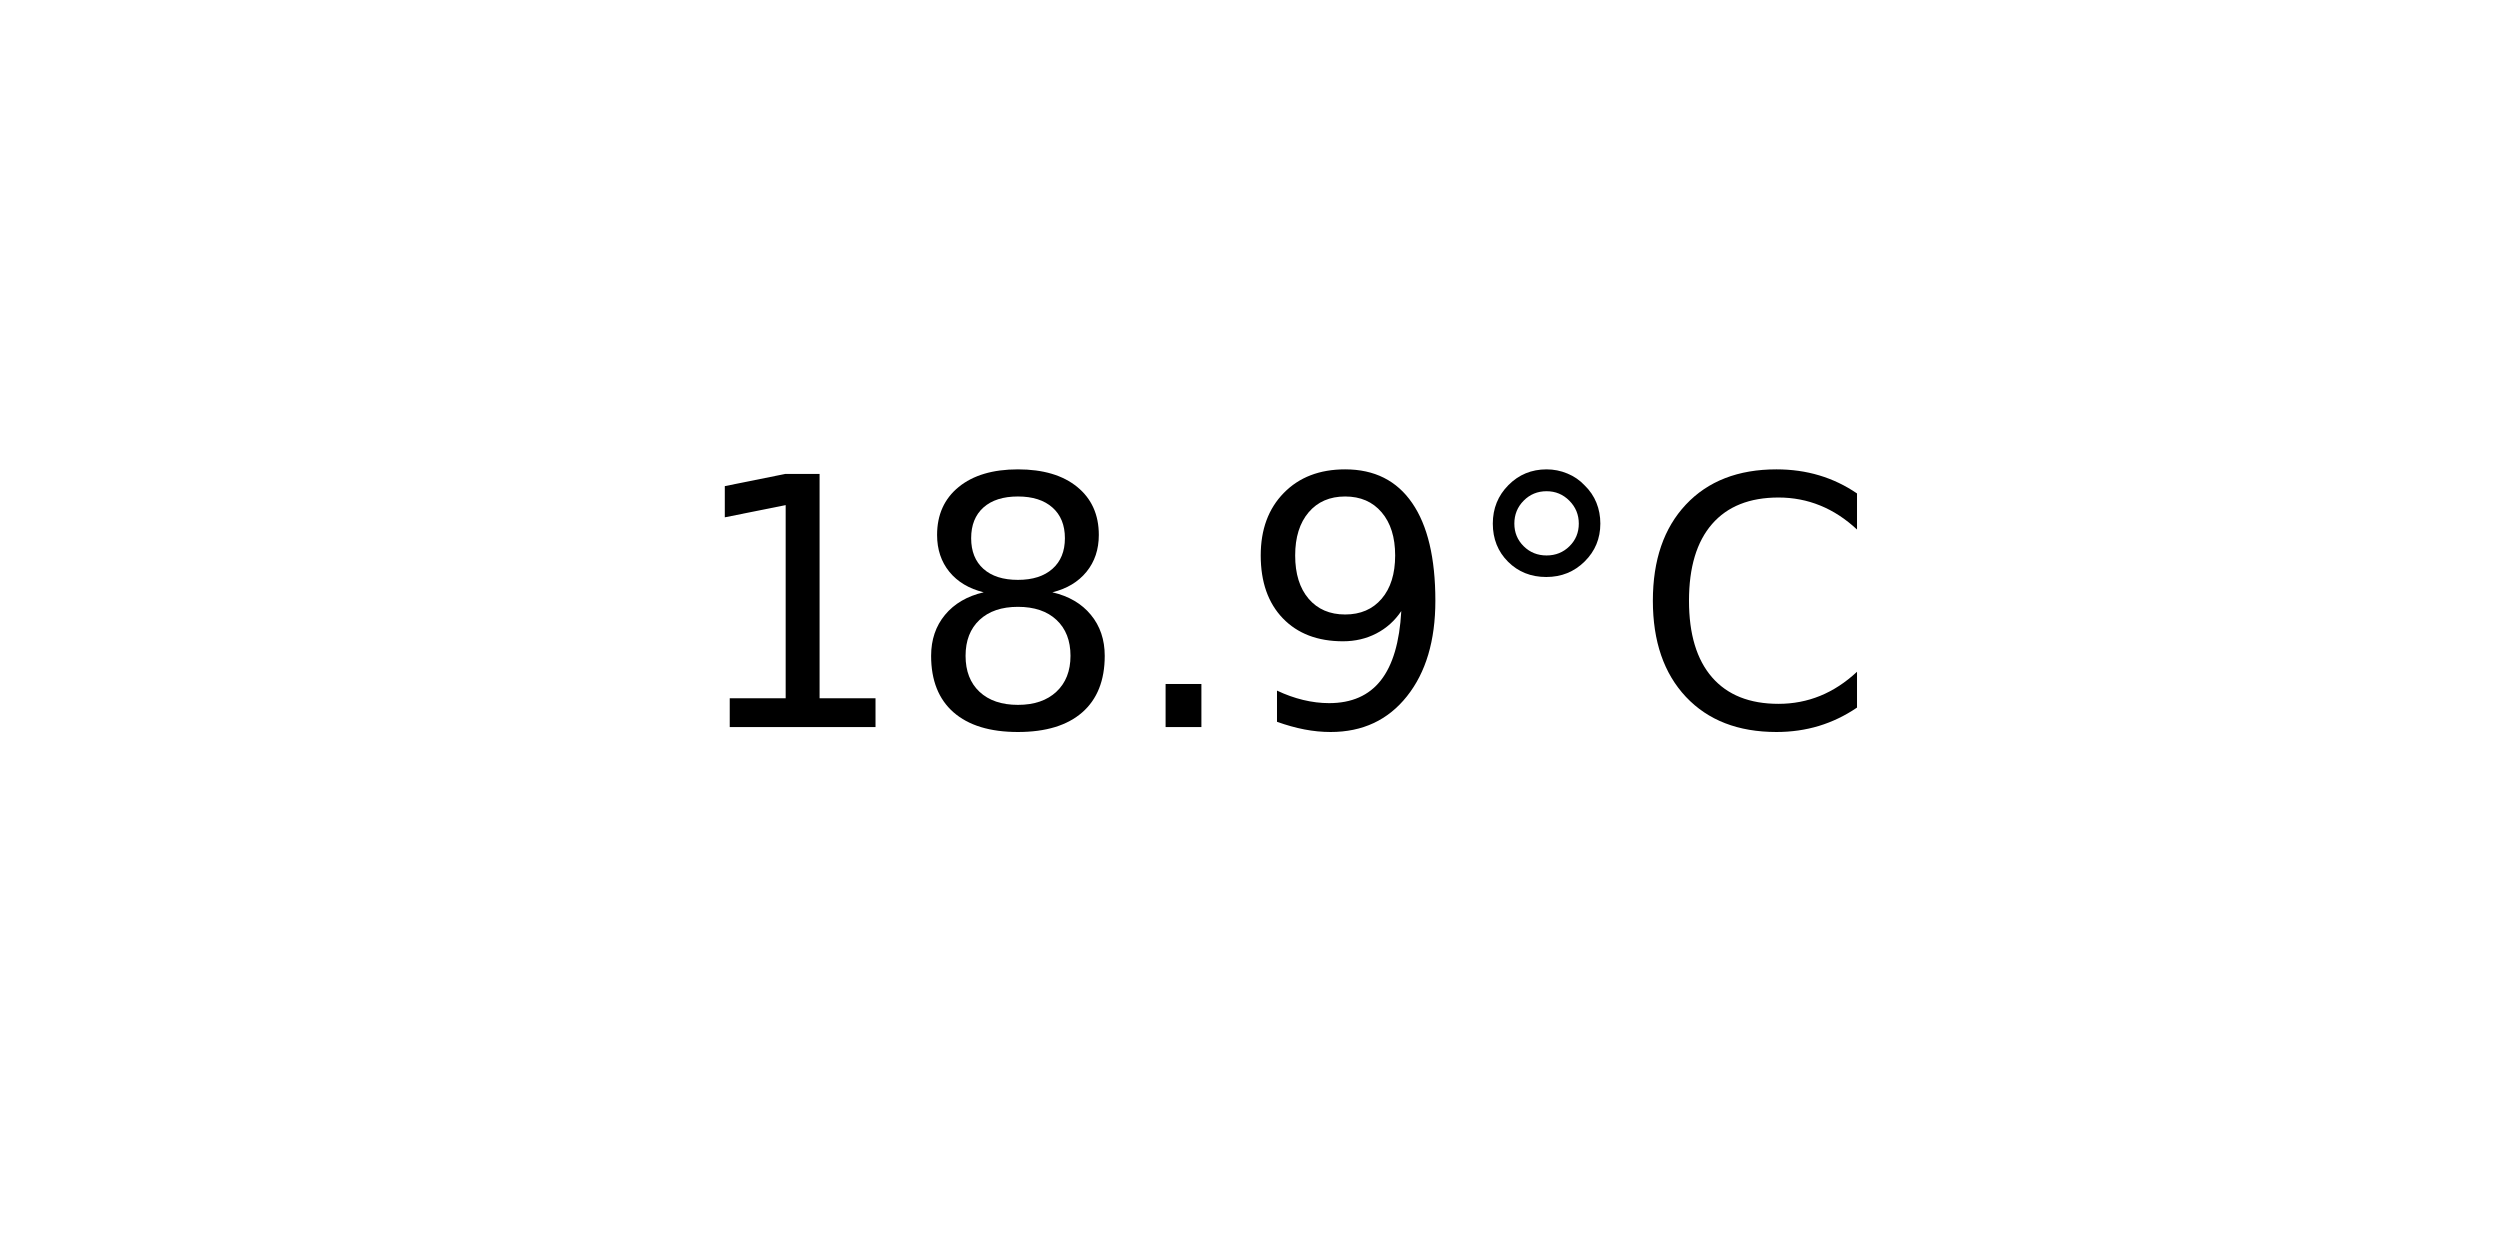
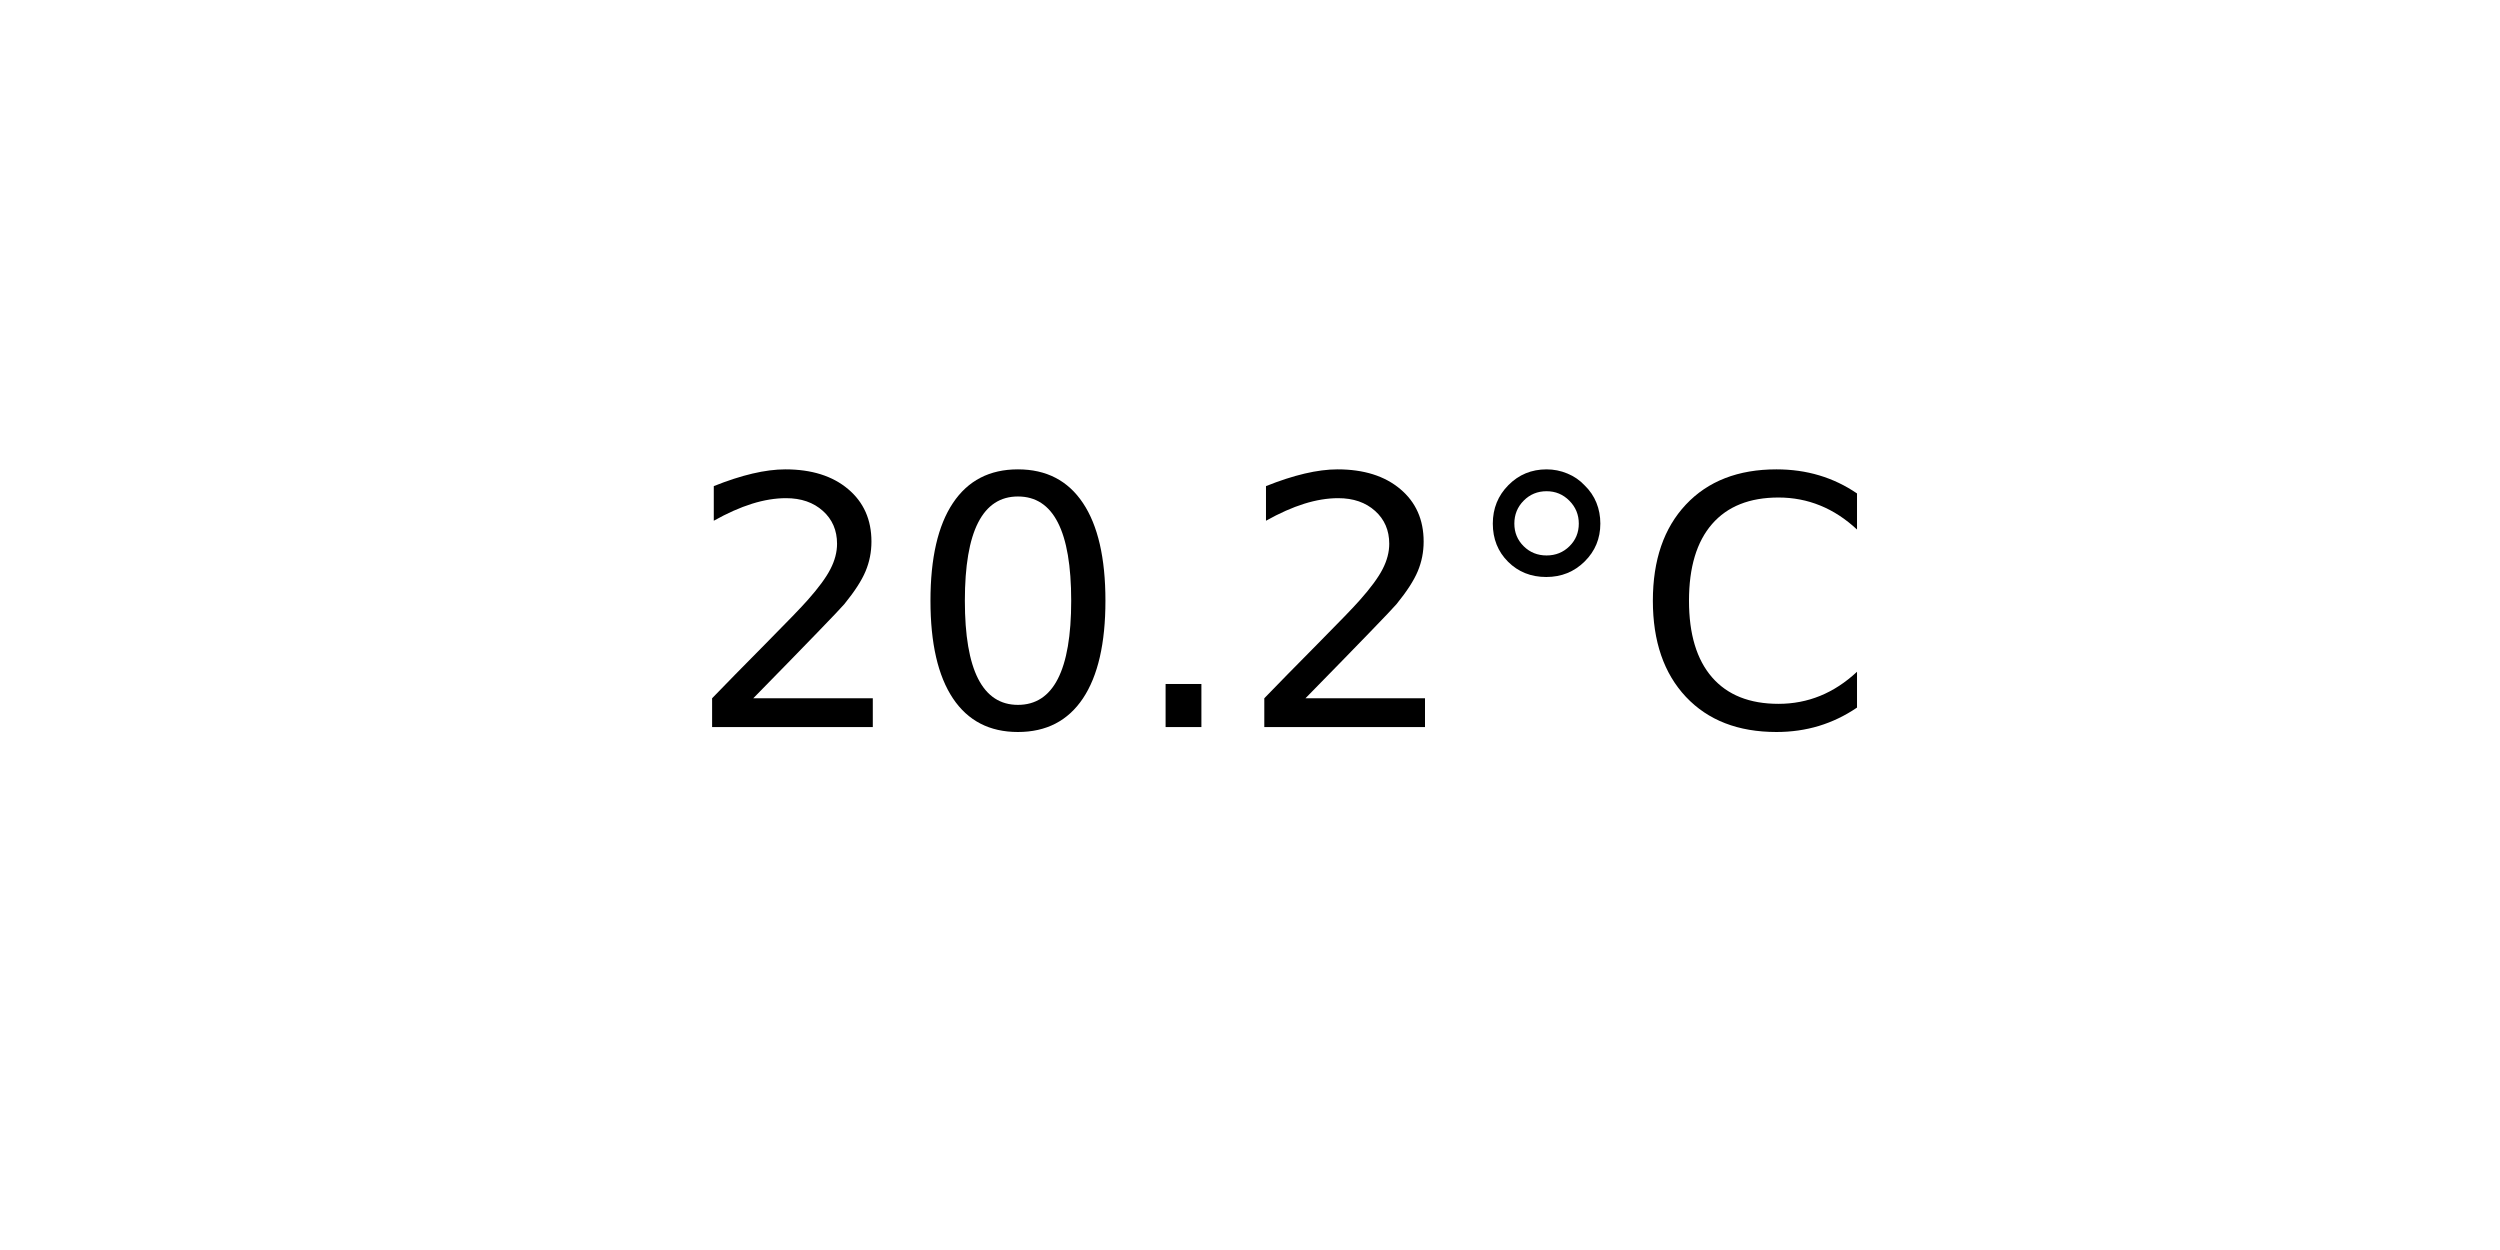
<svg xmlns="http://www.w3.org/2000/svg" xmlns:xlink="http://www.w3.org/1999/xlink" width="72pt" height="36pt" viewBox="0 0 72 36" version="1.1">
  <defs>
    <style type="text/css">*{stroke-linejoin: round; stroke-linecap: butt}</style>
  </defs>
  <g id="figure_1">
    <g id="axes_1">
      <g id="text_1">
        <g transform="translate(19.77578 20.93937) scale(0.1 -0.1)">
          <defs>
-             <path id="DejaVuSans-31" d="M 794 531  L 1825 531  L 1825 4091  L 703 3866  L 703 4441  L 1819 4666  L 2450 4666  L 2450 531  L 3481 531  L 3481 0  L 794 0  L 794 531  z " transform="scale(0.015625)" />
-             <path id="DejaVuSans-38" d="M 2034 2216  Q 1584 2216 1326 1975  Q 1069 1734 1069 1313  Q 1069 891 1326 650  Q 1584 409 2034 409  Q 2484 409 2743 651  Q 3003 894 3003 1313  Q 3003 1734 2745 1975  Q 2488 2216 2034 2216  z M 1403 2484  Q 997 2584 770 2862  Q 544 3141 544 3541  Q 544 4100 942 4425  Q 1341 4750 2034 4750  Q 2731 4750 3128 4425  Q 3525 4100 3525 3541  Q 3525 3141 3298 2862  Q 3072 2584 2669 2484  Q 3125 2378 3379 2068  Q 3634 1759 3634 1313  Q 3634 634 3220 271  Q 2806 -91 2034 -91  Q 1263 -91 848 271  Q 434 634 434 1313  Q 434 1759 690 2068  Q 947 2378 1403 2484  z M 1172 3481  Q 1172 3119 1398 2916  Q 1625 2713 2034 2713  Q 2441 2713 2670 2916  Q 2900 3119 2900 3481  Q 2900 3844 2670 4047  Q 2441 4250 2034 4250  Q 1625 4250 1398 4047  Q 1172 3844 1172 3481  z " transform="scale(0.015625)" />
+             <path id="DejaVuSans-32" d="M 1228 531  L 3431 531  L 3431 0  L 469 0  L 469 531  Q 828 903 1448 1529  Q 2069 2156 2228 2338  Q 2531 2678 2651 2914  Q 2772 3150 2772 3378  Q 2772 3750 2511 3984  Q 2250 4219 1831 4219  Q 1534 4219 1204 4116  Q 875 4013 500 3803  L 500 4441  Q 881 4594 1212 4672  Q 1544 4750 1819 4750  Q 2544 4750 2975 4387  Q 3406 4025 3406 3419  Q 3406 3131 3298 2873  Q 3191 2616 2906 2266  Q 2828 2175 2409 1742  Q 1991 1309 1228 531  z " transform="scale(0.015625)" />
+             <path id="DejaVuSans-30" d="M 2034 4250  Q 1547 4250 1301 3770  Q 1056 3291 1056 2328  Q 1056 1369 1301 889  Q 1547 409 2034 409  Q 2525 409 2770 889  Q 3016 1369 3016 2328  Q 3016 3291 2770 3770  Q 2525 4250 2034 4250  z M 2034 4750  Q 2819 4750 3233 4129  Q 3647 3509 3647 2328  Q 3647 1150 3233 529  Q 2819 -91 2034 -91  Q 1250 -91 836 529  Q 422 1150 422 2328  Q 422 3509 836 4129  Q 1250 4750 2034 4750  z " transform="scale(0.015625)" />
            <path id="DejaVuSans-2e" d="M 684 794  L 1344 794  L 1344 0  L 684 0  L 684 794  z " transform="scale(0.015625)" />
-             <path id="DejaVuSans-39" d="M 703 97  L 703 672  Q 941 559 1184 500  Q 1428 441 1663 441  Q 2288 441 2617 861  Q 2947 1281 2994 2138  Q 2813 1869 2534 1725  Q 2256 1581 1919 1581  Q 1219 1581 811 2004  Q 403 2428 403 3163  Q 403 3881 828 4315  Q 1253 4750 1959 4750  Q 2769 4750 3195 4129  Q 3622 3509 3622 2328  Q 3622 1225 3098 567  Q 2575 -91 1691 -91  Q 1453 -91 1209 -44  Q 966 3 703 97  z M 1959 2075  Q 2384 2075 2632 2365  Q 2881 2656 2881 3163  Q 2881 3666 2632 3958  Q 2384 4250 1959 4250  Q 1534 4250 1286 3958  Q 1038 3666 1038 3163  Q 1038 2656 1286 2365  Q 1534 2075 1959 2075  z " transform="scale(0.015625)" />
            <path id="DejaVuSans-b0" d="M 1600 4347  Q 1350 4347 1178 4173  Q 1006 4000 1006 3750  Q 1006 3503 1178 3333  Q 1350 3163 1600 3163  Q 1850 3163 2022 3333  Q 2194 3503 2194 3750  Q 2194 3997 2020 4172  Q 1847 4347 1600 4347  z M 1600 4750  Q 1800 4750 1984 4673  Q 2169 4597 2303 4453  Q 2447 4313 2519 4134  Q 2591 3956 2591 3750  Q 2591 3338 2302 3052  Q 2013 2766 1594 2766  Q 1172 2766 890 3047  Q 609 3328 609 3750  Q 609 4169 896 4459  Q 1184 4750 1600 4750  z " transform="scale(0.015625)" />
            <path id="DejaVuSans-43" d="M 4122 4306  L 4122 3641  Q 3803 3938 3442 4084  Q 3081 4231 2675 4231  Q 1875 4231 1450 3742  Q 1025 3253 1025 2328  Q 1025 1406 1450 917  Q 1875 428 2675 428  Q 3081 428 3442 575  Q 3803 722 4122 1019  L 4122 359  Q 3791 134 3420 21  Q 3050 -91 2638 -91  Q 1578 -91 968 557  Q 359 1206 359 2328  Q 359 3453 968 4101  Q 1578 4750 2638 4750  Q 3056 4750 3426 4639  Q 3797 4528 4122 4306  z " transform="scale(0.015625)" />
          </defs>
-           <use xlink:href="#DejaVuSans-31" />
-           <use xlink:href="#DejaVuSans-38" x="63.623" />
+           <use xlink:href="#DejaVuSans-32" />
+           <use xlink:href="#DejaVuSans-30" x="63.623" />
          <use xlink:href="#DejaVuSans-2e" x="127.246" />
-           <use xlink:href="#DejaVuSans-39" x="159.033" />
+           <use xlink:href="#DejaVuSans-32" x="159.033" />
          <use xlink:href="#DejaVuSans-b0" x="222.656" />
          <use xlink:href="#DejaVuSans-43" x="272.656" />
        </g>
      </g>
    </g>
  </g>
</svg>
